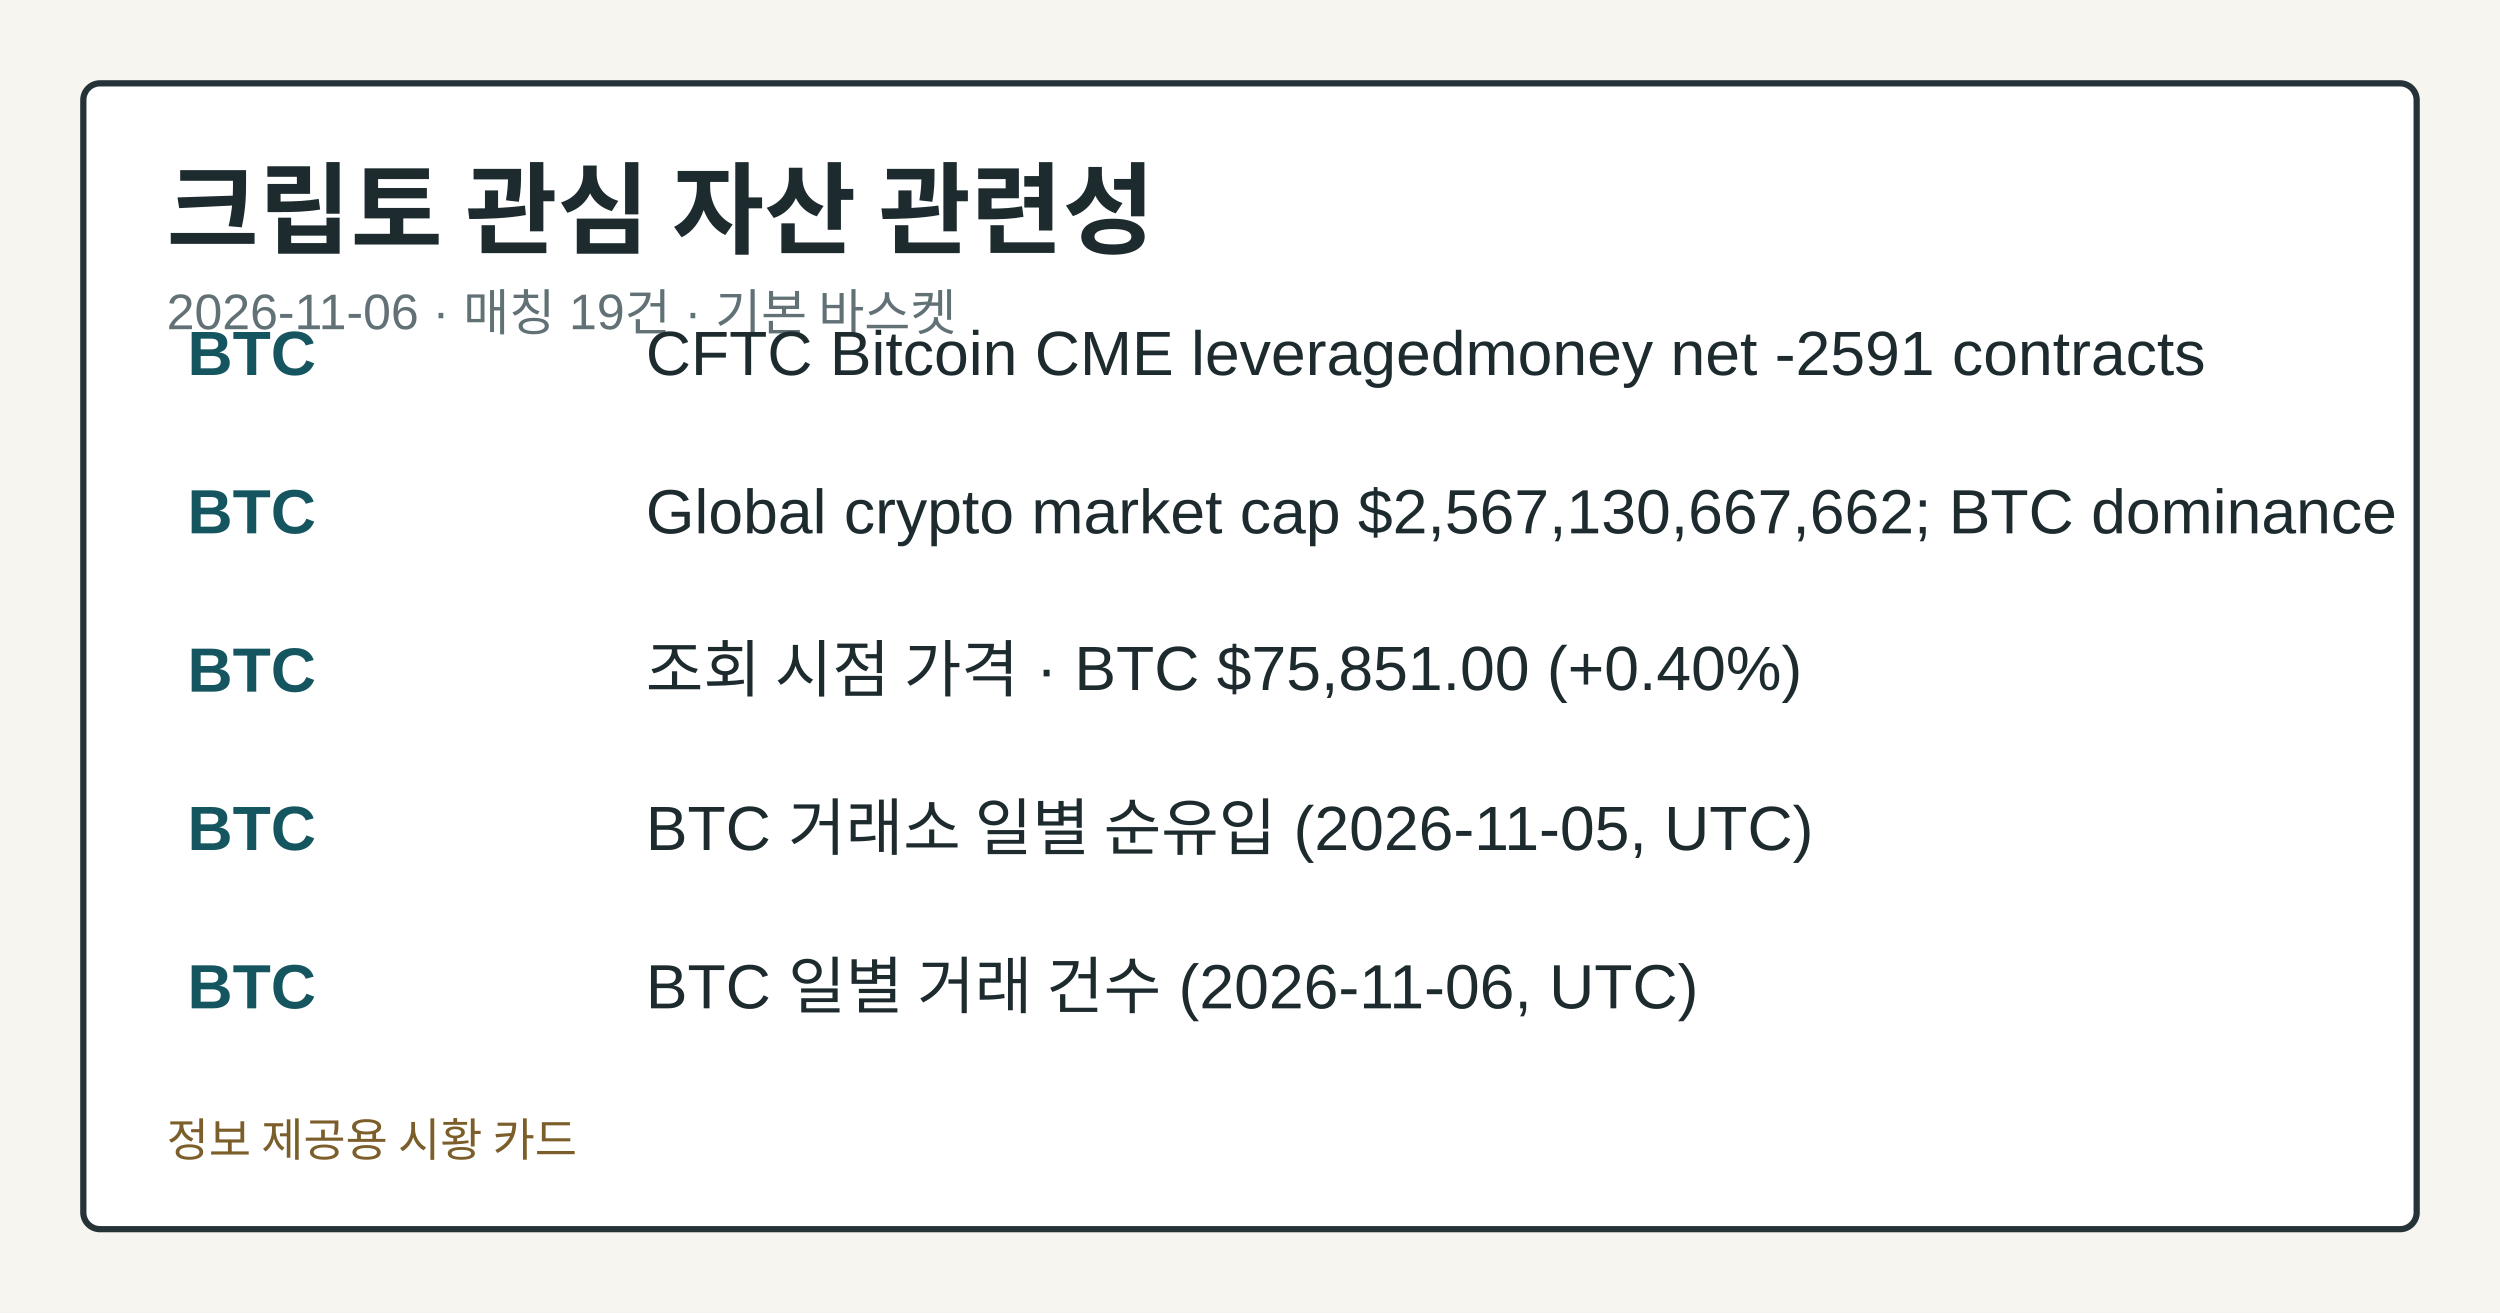
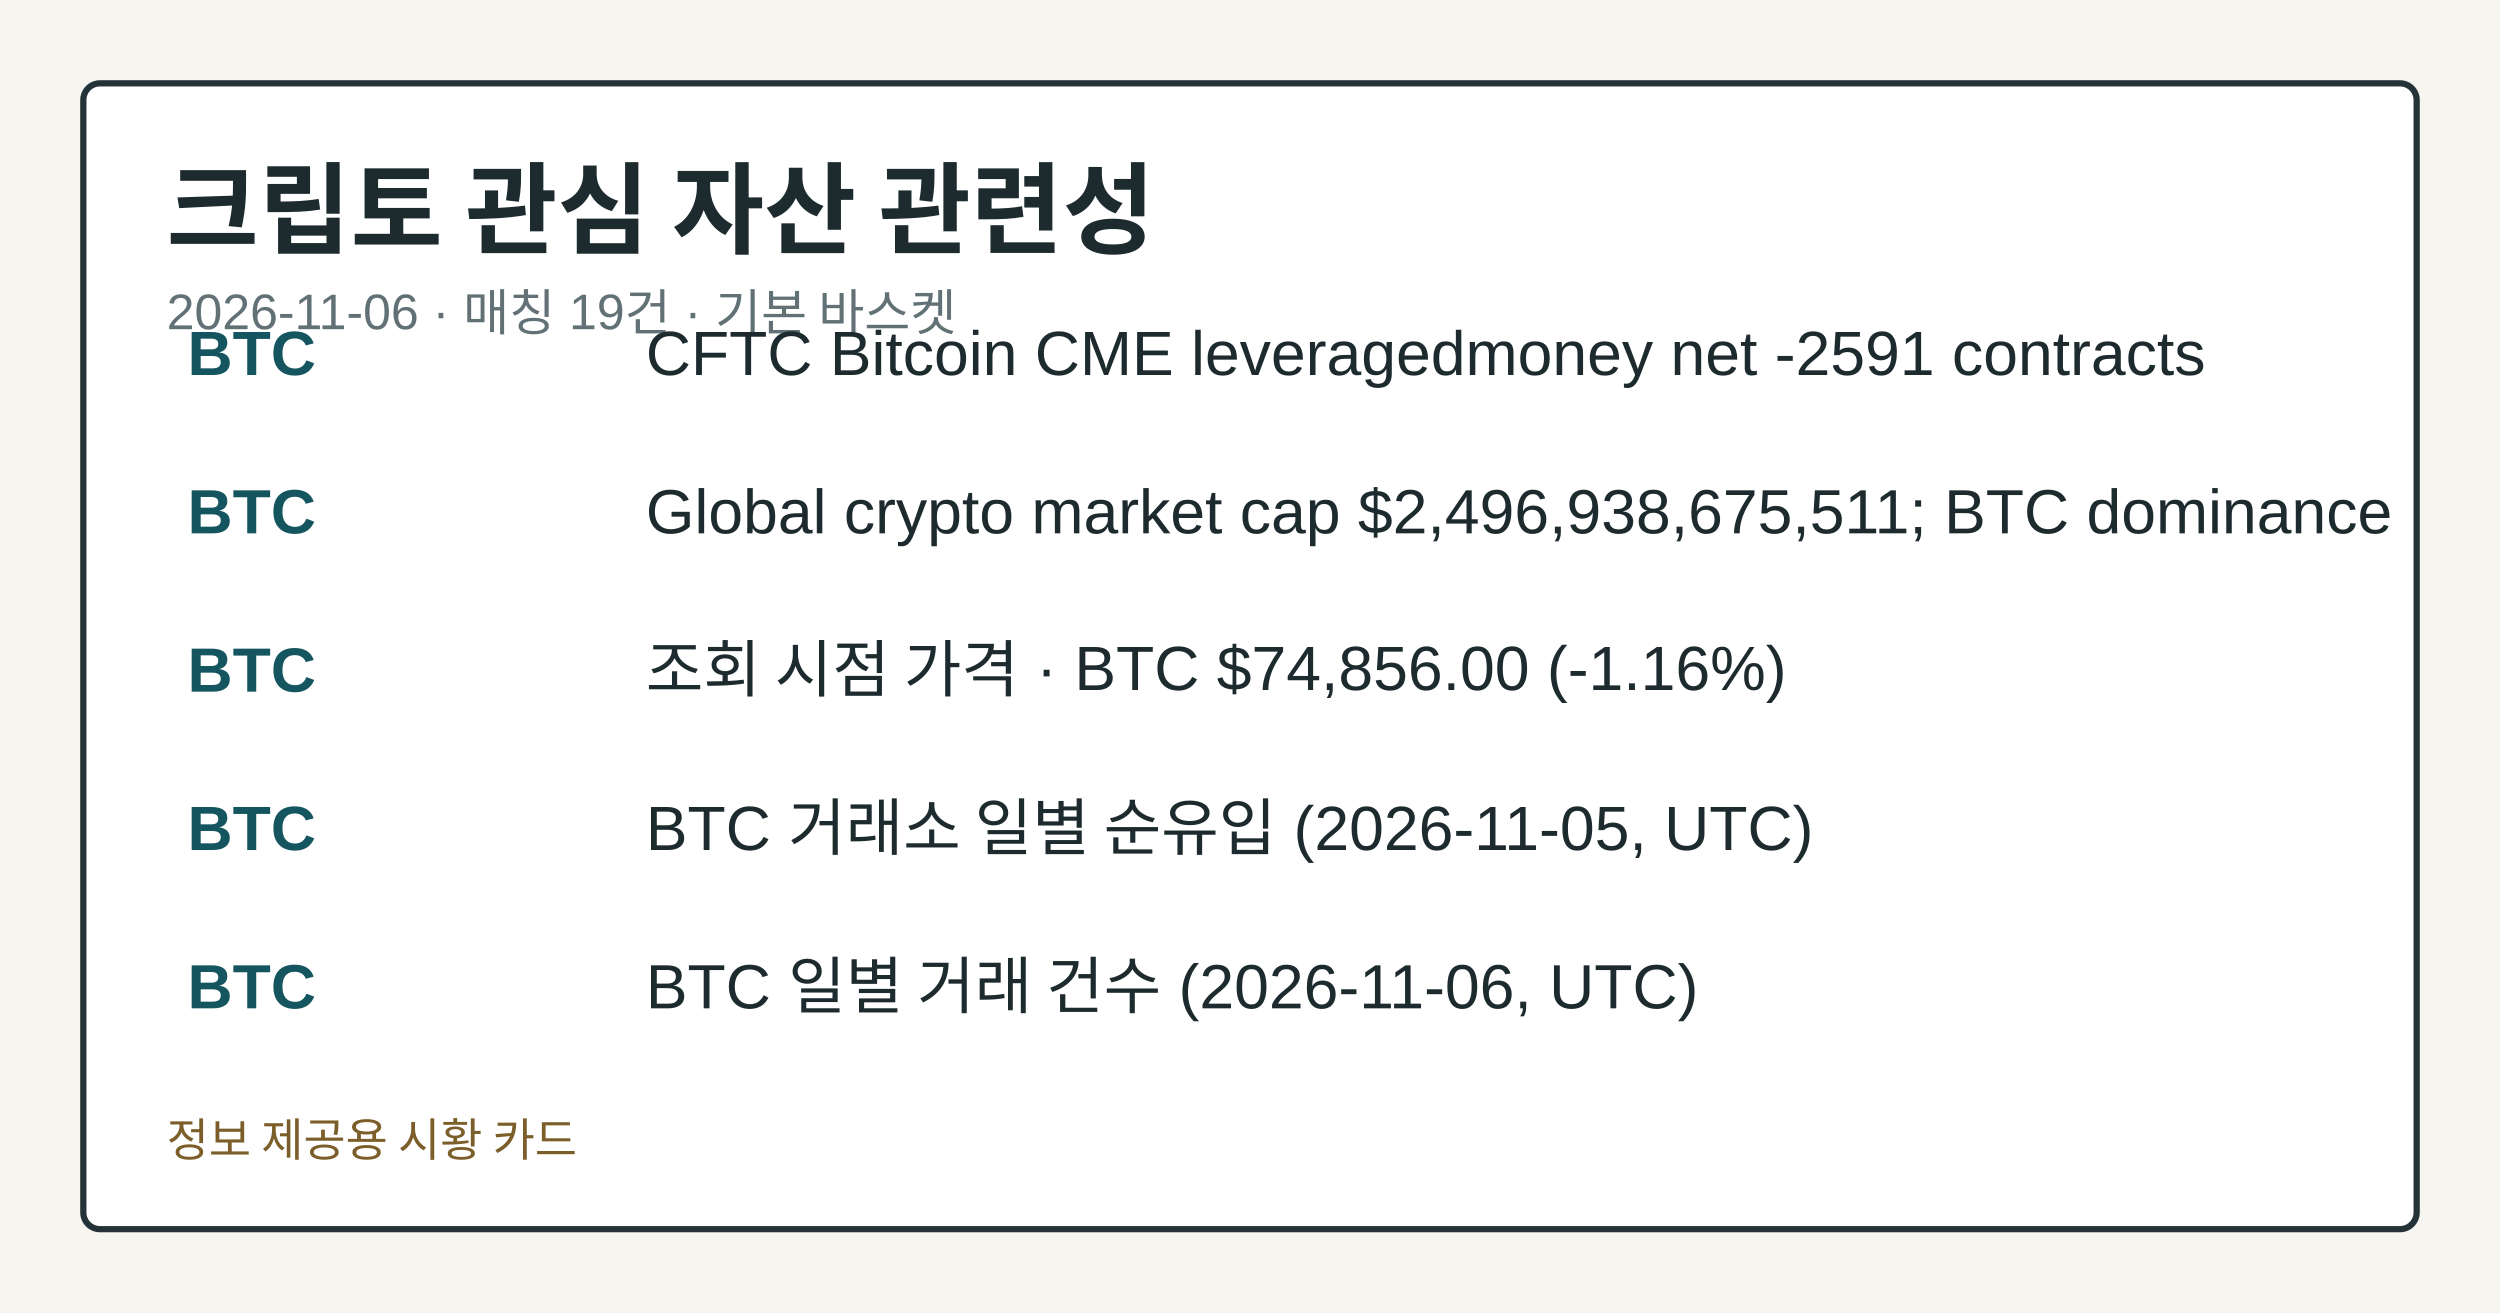
<svg xmlns="http://www.w3.org/2000/svg" width="1200" height="630" viewBox="0 0 1200 630" role="img" aria-label="크립토 관심 자산 관련성">
  <style>.card-bg{fill:#f7f5ef;}.card-frame{fill:#ffffff;stroke:#253238;}.card-title{fill:#1d2b2f;}.card-subtitle{fill:#617176;}.card-label{fill:#476169;}.card-emphasis{fill:#14555f;}.card-text{fill:#1d2b2f;}.card-disclaimer{fill:#7b5e2a;}</style>
  <rect class="card-bg" width="1200" height="630" />
  <rect class="card-frame" x="40" y="40" width="1120" height="550" rx="8" stroke-width="3" />
  <text class="card-title" x="80" y="118" font-family="&quot;Noto Sans KR&quot;, Arial, sans-serif" font-size="48" font-weight="700">크립토 관심 자산 관련성</text>
  <text class="card-subtitle" x="80" y="158" font-family="&quot;Noto Sans KR&quot;, Arial, sans-serif" font-size="24">2026-11-06 · 매칭 19건 · 기본 바스켓</text>
  <text class="card-emphasis" x="90" y="180" font-family="&quot;Noto Sans KR&quot;, Arial, sans-serif" font-size="30" font-weight="700">BTC</text>
  <text class="card-text" x="310" y="180" font-family="&quot;Noto Sans KR&quot;, Arial, sans-serif" font-size="30">CFTC Bitcoin CME leveragedmoney net -2591 contracts</text>
  <text class="card-emphasis" x="90" y="256" font-family="&quot;Noto Sans KR&quot;, Arial, sans-serif" font-size="30" font-weight="700">BTC</text>
-   <text class="card-text" x="310" y="256" font-family="&quot;Noto Sans KR&quot;, Arial, sans-serif" font-size="30">Global crypto market cap $2,567,130,667,662; BTC dominance</text>
+   <text class="card-text" x="310" y="256" font-family="&quot;Noto Sans KR&quot;, Arial, sans-serif" font-size="30">Global crypto market cap $2,496,938,675,511; BTC dominance</text>
  <text class="card-emphasis" x="90" y="332" font-family="&quot;Noto Sans KR&quot;, Arial, sans-serif" font-size="30" font-weight="700">BTC</text>
-   <text class="card-text" x="310" y="332" font-family="&quot;Noto Sans KR&quot;, Arial, sans-serif" font-size="30">조회 시점 가격 · BTC $75,851.00 (+0.40%)</text>
+   <text class="card-text" x="310" y="332" font-family="&quot;Noto Sans KR&quot;, Arial, sans-serif" font-size="30">조회 시점 가격 · BTC $74,856.00 (-1.16%)</text>
  <text class="card-emphasis" x="90" y="408" font-family="&quot;Noto Sans KR&quot;, Arial, sans-serif" font-size="30" font-weight="700">BTC</text>
  <text class="card-text" x="310" y="408" font-family="&quot;Noto Sans KR&quot;, Arial, sans-serif" font-size="30">BTC 거래소 일별 순유입 (2026-11-05, UTC)</text>
  <text class="card-emphasis" x="90" y="484" font-family="&quot;Noto Sans KR&quot;, Arial, sans-serif" font-size="30" font-weight="700">BTC</text>
  <text class="card-text" x="310" y="484" font-family="&quot;Noto Sans KR&quot;, Arial, sans-serif" font-size="30">BTC 일별 거래 건수 (2026-11-06, UTC)</text>
  <text class="card-disclaimer" x="80" y="555" font-family="&quot;Noto Sans KR&quot;, Arial, sans-serif" font-size="22">정보 제공용 시황 카드</text>
</svg>
